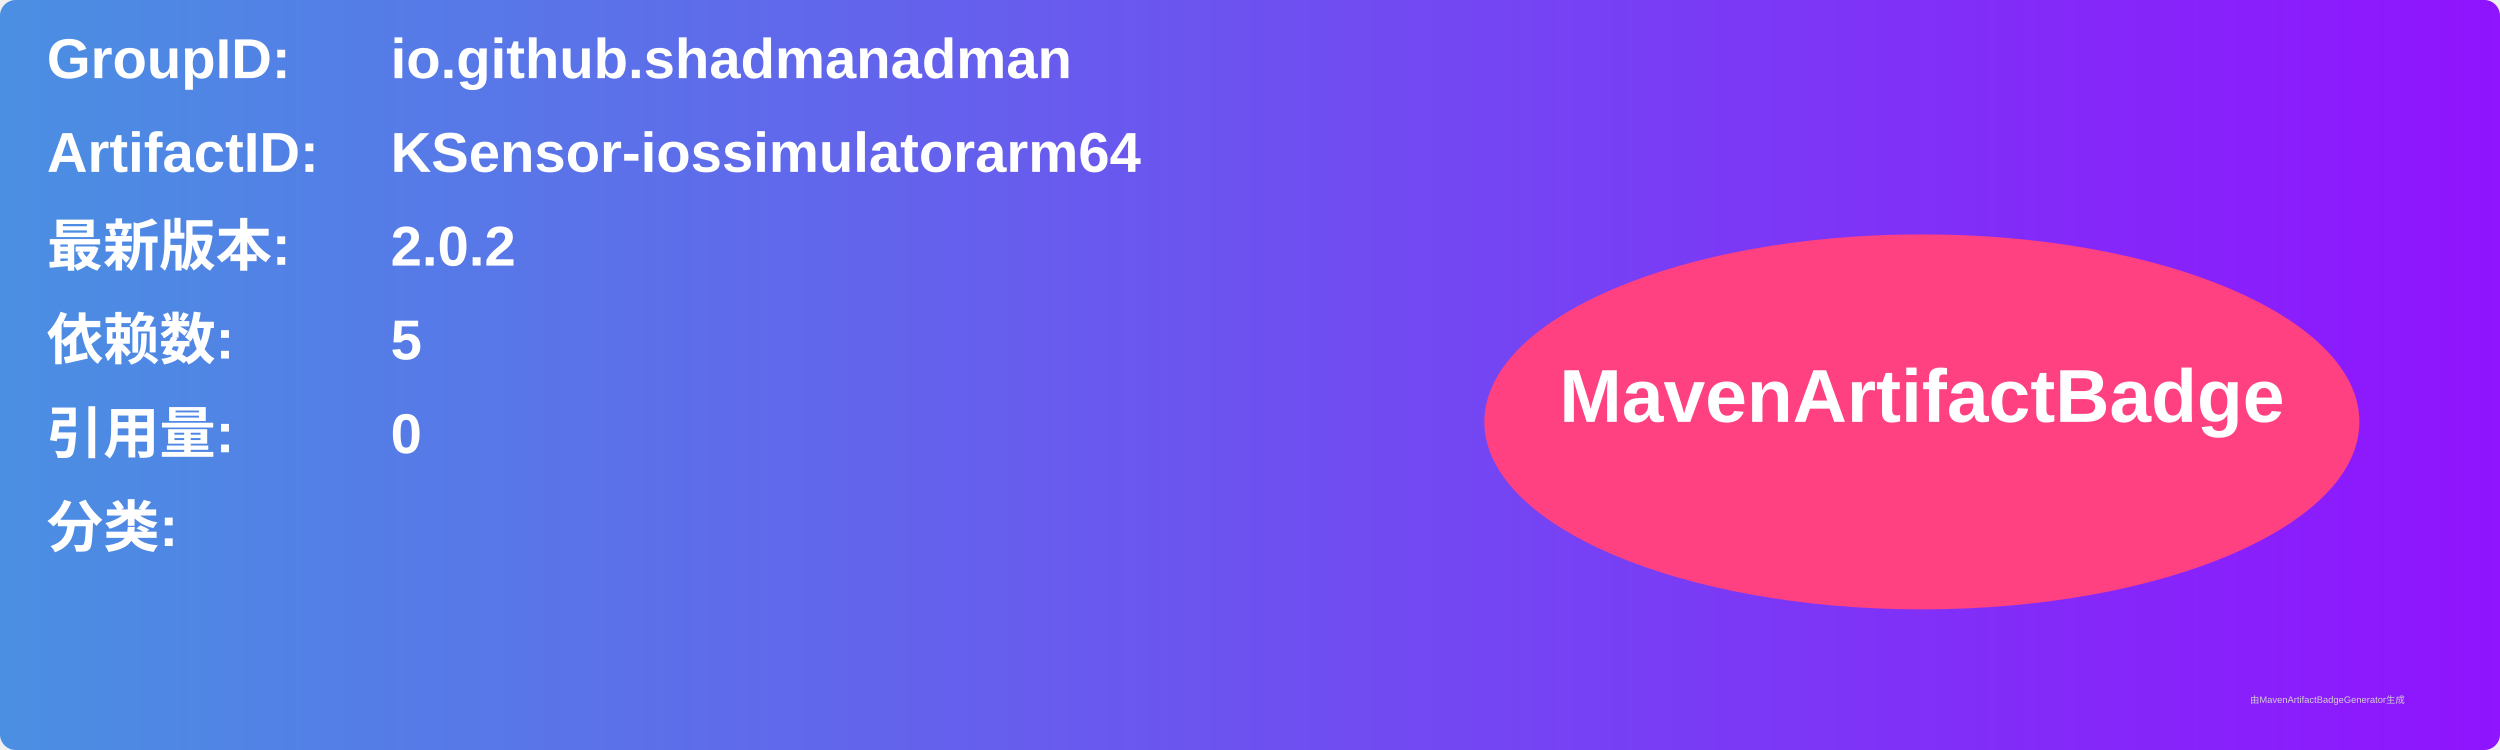
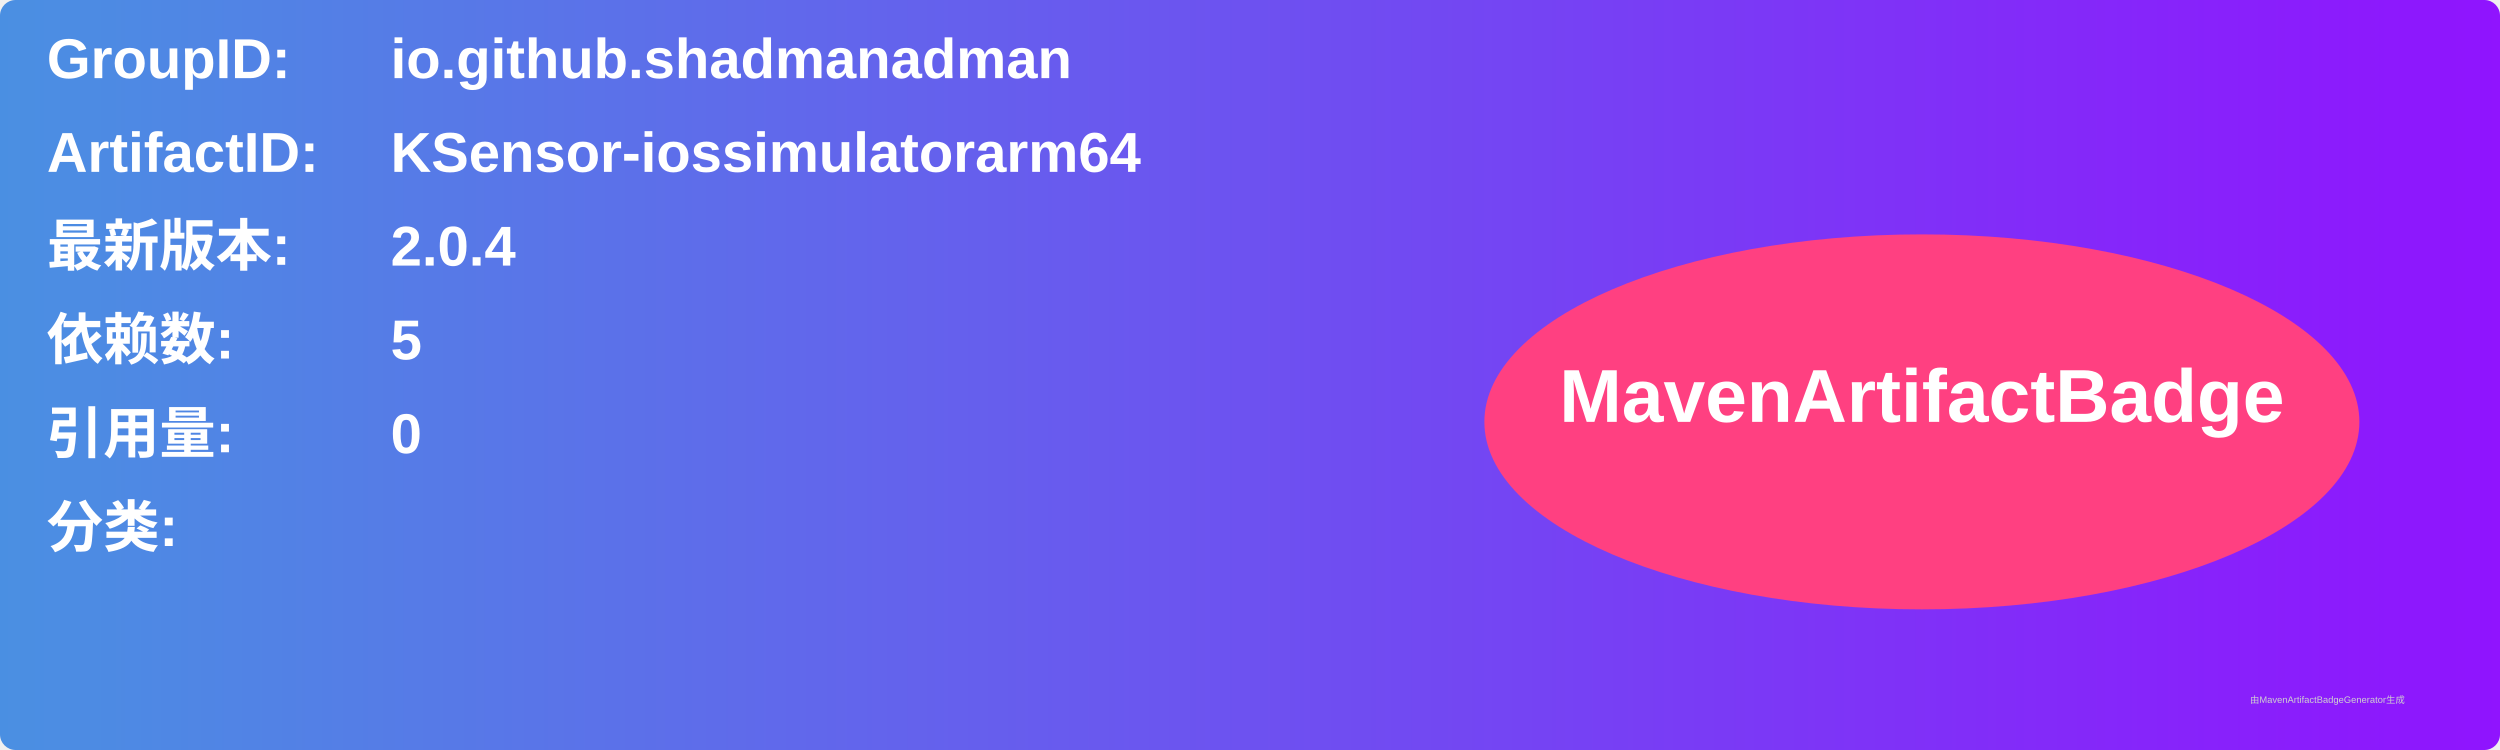
<svg xmlns="http://www.w3.org/2000/svg" width="800" height="240" viewBox="0 0 800 240">
  <linearGradient id="grad" x1="0%" y1="0%" x2="100%" y2="0%">
    <stop offset="0%" stop-color="#4a90e2" />
    <stop offset="100%" stop-color="#9013fe" />
  </linearGradient>
  <rect width="100%" height="100%" rx="5" ry="5" fill="url(#grad)" />
  <g transform="translate(15, 15)">
    <text x="0" y="10" font-family="Arial" font-size="18" fill="white" font-weight="bold" width="260">GroupID:</text>
    <text x="110" y="10" font-family="Arial" font-size="18" fill="white" font-weight="bold" width="460">io.github.shadmanadman</text>
    <text x="0" y="40" font-family="Arial" font-size="18" fill="white" font-weight="bold" width="260">ArtifactID:</text>
    <text x="110" y="40" font-family="Arial" font-size="18" fill="white" font-weight="bold" width="460">KSensor-iossimulatorarm64</text>
    <text x="0" y="70" font-family="Arial" font-size="18" fill="white" font-weight="bold">最新版本:</text>
    <text x="110" y="70" font-family="Arial" font-size="18" fill="white" font-weight="bold">
-       <tspan font-weight="bold">2.0.2</tspan>
+       <tspan font-weight="bold">2.0.4</tspan>
    </text>
    <text x="0" y="100" font-family="Arial" font-size="18" fill="white" font-weight="bold">依赖数: </text>
    <text x="110" y="100" font-family="Arial" font-size="18" fill="white">
      <tspan font-weight="bold">5</tspan>
    </text>
    <text x="0" y="130" font-family="Arial" font-size="18" fill="white" font-weight="bold">引用量: </text>
    <text x="110" y="130" font-family="Arial" font-size="18" fill="white">
      <tspan font-weight="bold">0</tspan>
    </text>
    <text x="0" y="160" font-family="Arial" font-size="18" fill="white" font-weight="bold">分类:</text>
    <text x="10" y="190" font-family="Arial" font-size="10" fill="white">
      <tspan font-weight="bold" />
    </text>
    <ellipse cx="600" cy="120" rx="140" ry="60" fill="#ff4081" />
    <text x="600" y="120" text-anchor="middle" font-family="Arial" font-size="24" fill="white" font-weight="bold">MavenArtifactBadge</text>
  </g>
  <text x="720" y="225" font-family="Arial" font-size="3" fill="#d0d0d0">由MavenArtifactBadgeGenerator生成</text>
</svg>
